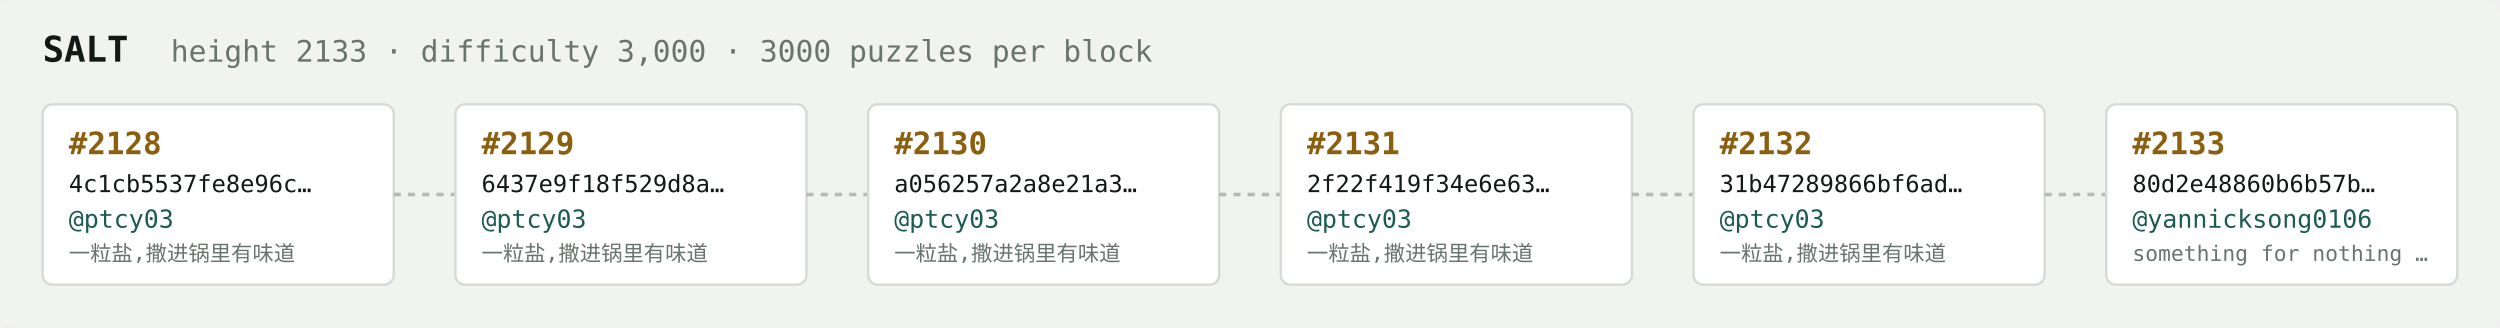
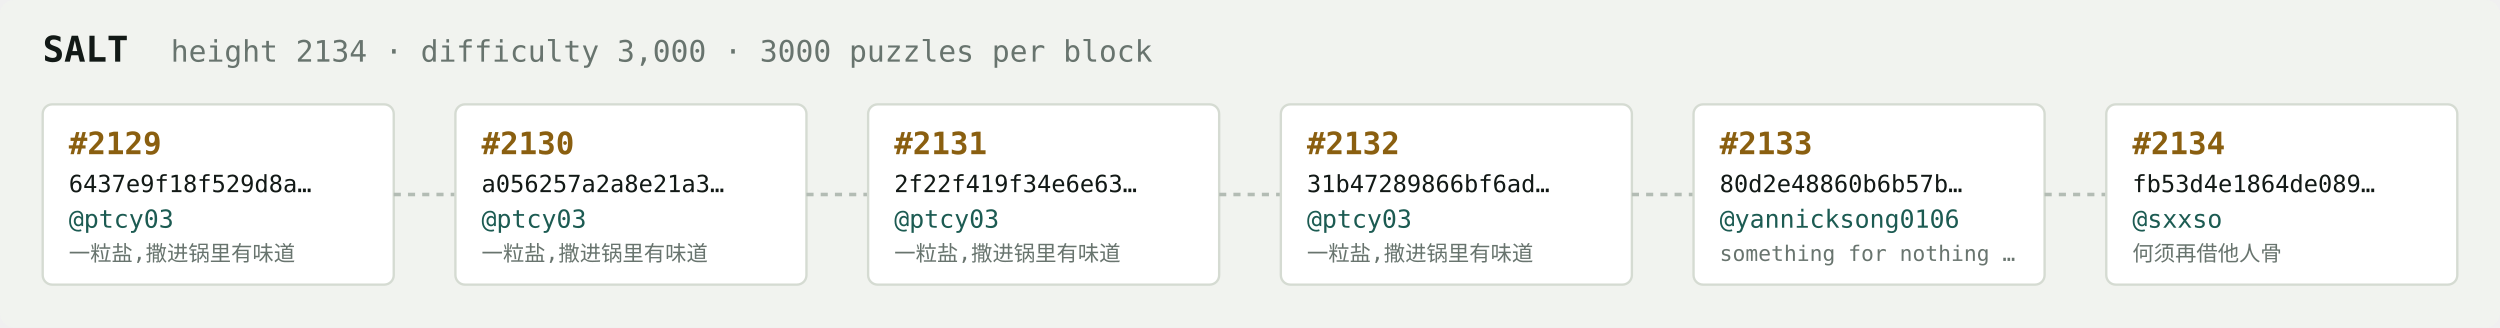
<svg xmlns="http://www.w3.org/2000/svg" width="1054" height="138" viewBox="0 0 1054 138" font-family="ui-monospace,SFMono-Regular,Menlo,monospace">
  <rect fill="#f1f3ef" width="1054" height="138" rx="6" />
  <text x="18" y="26" fill="#121916" font-size="15" font-weight="700">SALT</text>
-   <text x="72" y="26" fill="#68746e" font-size="12.5">height 2133 · difficulty 3,000 · 3000 puzzles per block</text>
+   <text x="72" y="26" fill="#68746e" font-size="12.5">height 2134 · difficulty 3,000 · 3000 puzzles per block</text>
  <rect x="18" y="44" width="148" height="76" rx="4" fill="#ffffff" stroke="#d5dbd2" stroke-width="1" />
-   <text x="29" y="65" fill="#8a5f10" font-size="13" font-weight="700">#2128</text>
-   <text x="29" y="81" fill="#121916" font-size="10">4c1cb5537fe8e96c…</text>
+   <text x="29" y="65" fill="#8a5f10" font-size="13" font-weight="700">#2129</text>
+   <text x="29" y="81" fill="#121916" font-size="10">6437e9f18f529d8a…</text>
  <text x="29" y="96" fill="#1c5b52" font-size="10.5">@ptcy03</text>
  <text x="29" y="110" fill="#68746e" font-size="9">一粒盐,撒进锅里有味道</text>
  <line x1="166" y1="82.0" x2="192" y2="82.0" stroke="#b3bcb4" stroke-width="1.5" stroke-dasharray="3 3" />
  <rect x="192" y="44" width="148" height="76" rx="4" fill="#ffffff" stroke="#d5dbd2" stroke-width="1" />
-   <text x="203" y="65" fill="#8a5f10" font-size="13" font-weight="700">#2129</text>
-   <text x="203" y="81" fill="#121916" font-size="10">6437e9f18f529d8a…</text>
+   <text x="203" y="65" fill="#8a5f10" font-size="13" font-weight="700">#2130</text>
+   <text x="203" y="81" fill="#121916" font-size="10">a056257a2a8e21a3…</text>
  <text x="203" y="96" fill="#1c5b52" font-size="10.5">@ptcy03</text>
  <text x="203" y="110" fill="#68746e" font-size="9">一粒盐,撒进锅里有味道</text>
  <line x1="340" y1="82.0" x2="366" y2="82.0" stroke="#b3bcb4" stroke-width="1.5" stroke-dasharray="3 3" />
  <rect x="366" y="44" width="148" height="76" rx="4" fill="#ffffff" stroke="#d5dbd2" stroke-width="1" />
-   <text x="377" y="65" fill="#8a5f10" font-size="13" font-weight="700">#2130</text>
-   <text x="377" y="81" fill="#121916" font-size="10">a056257a2a8e21a3…</text>
+   <text x="377" y="65" fill="#8a5f10" font-size="13" font-weight="700">#2131</text>
+   <text x="377" y="81" fill="#121916" font-size="10">2f22f419f34e6e63…</text>
  <text x="377" y="96" fill="#1c5b52" font-size="10.5">@ptcy03</text>
  <text x="377" y="110" fill="#68746e" font-size="9">一粒盐,撒进锅里有味道</text>
  <line x1="514" y1="82.0" x2="540" y2="82.0" stroke="#b3bcb4" stroke-width="1.5" stroke-dasharray="3 3" />
  <rect x="540" y="44" width="148" height="76" rx="4" fill="#ffffff" stroke="#d5dbd2" stroke-width="1" />
-   <text x="551" y="65" fill="#8a5f10" font-size="13" font-weight="700">#2131</text>
-   <text x="551" y="81" fill="#121916" font-size="10">2f22f419f34e6e63…</text>
+   <text x="551" y="65" fill="#8a5f10" font-size="13" font-weight="700">#2132</text>
+   <text x="551" y="81" fill="#121916" font-size="10">31b47289866bf6ad…</text>
  <text x="551" y="96" fill="#1c5b52" font-size="10.5">@ptcy03</text>
  <text x="551" y="110" fill="#68746e" font-size="9">一粒盐,撒进锅里有味道</text>
  <line x1="688" y1="82.0" x2="714" y2="82.0" stroke="#b3bcb4" stroke-width="1.5" stroke-dasharray="3 3" />
  <rect x="714" y="44" width="148" height="76" rx="4" fill="#ffffff" stroke="#d5dbd2" stroke-width="1" />
-   <text x="725" y="65" fill="#8a5f10" font-size="13" font-weight="700">#2132</text>
-   <text x="725" y="81" fill="#121916" font-size="10">31b47289866bf6ad…</text>
-   <text x="725" y="96" fill="#1c5b52" font-size="10.5">@ptcy03</text>
-   <text x="725" y="110" fill="#68746e" font-size="9">一粒盐,撒进锅里有味道</text>
+   <text x="725" y="65" fill="#8a5f10" font-size="13" font-weight="700">#2133</text>
+   <text x="725" y="81" fill="#121916" font-size="10">80d2e48860b6b57b…</text>
+   <text x="725" y="96" fill="#1c5b52" font-size="10.5">@yannicksong0106</text>
+   <text x="725" y="110" fill="#68746e" font-size="9">something for nothing …</text>
  <line x1="862" y1="82.0" x2="888" y2="82.0" stroke="#b3bcb4" stroke-width="1.5" stroke-dasharray="3 3" />
  <rect x="888" y="44" width="148" height="76" rx="4" fill="#ffffff" stroke="#d5dbd2" stroke-width="1" />
-   <text x="899" y="65" fill="#8a5f10" font-size="13" font-weight="700">#2133</text>
-   <text x="899" y="81" fill="#121916" font-size="10">80d2e48860b6b57b…</text>
-   <text x="899" y="96" fill="#1c5b52" font-size="10.5">@yannicksong0106</text>
-   <text x="899" y="110" fill="#68746e" font-size="9">something for nothing …</text>
+   <text x="899" y="65" fill="#8a5f10" font-size="13" font-weight="700">#2134</text>
+   <text x="899" y="81" fill="#121916" font-size="10">fb53d4e1864de089…</text>
+   <text x="899" y="96" fill="#1c5b52" font-size="10.5">@sxxso</text>
+   <text x="899" y="110" fill="#68746e" font-size="9">何须再借他人骨</text>
</svg>
